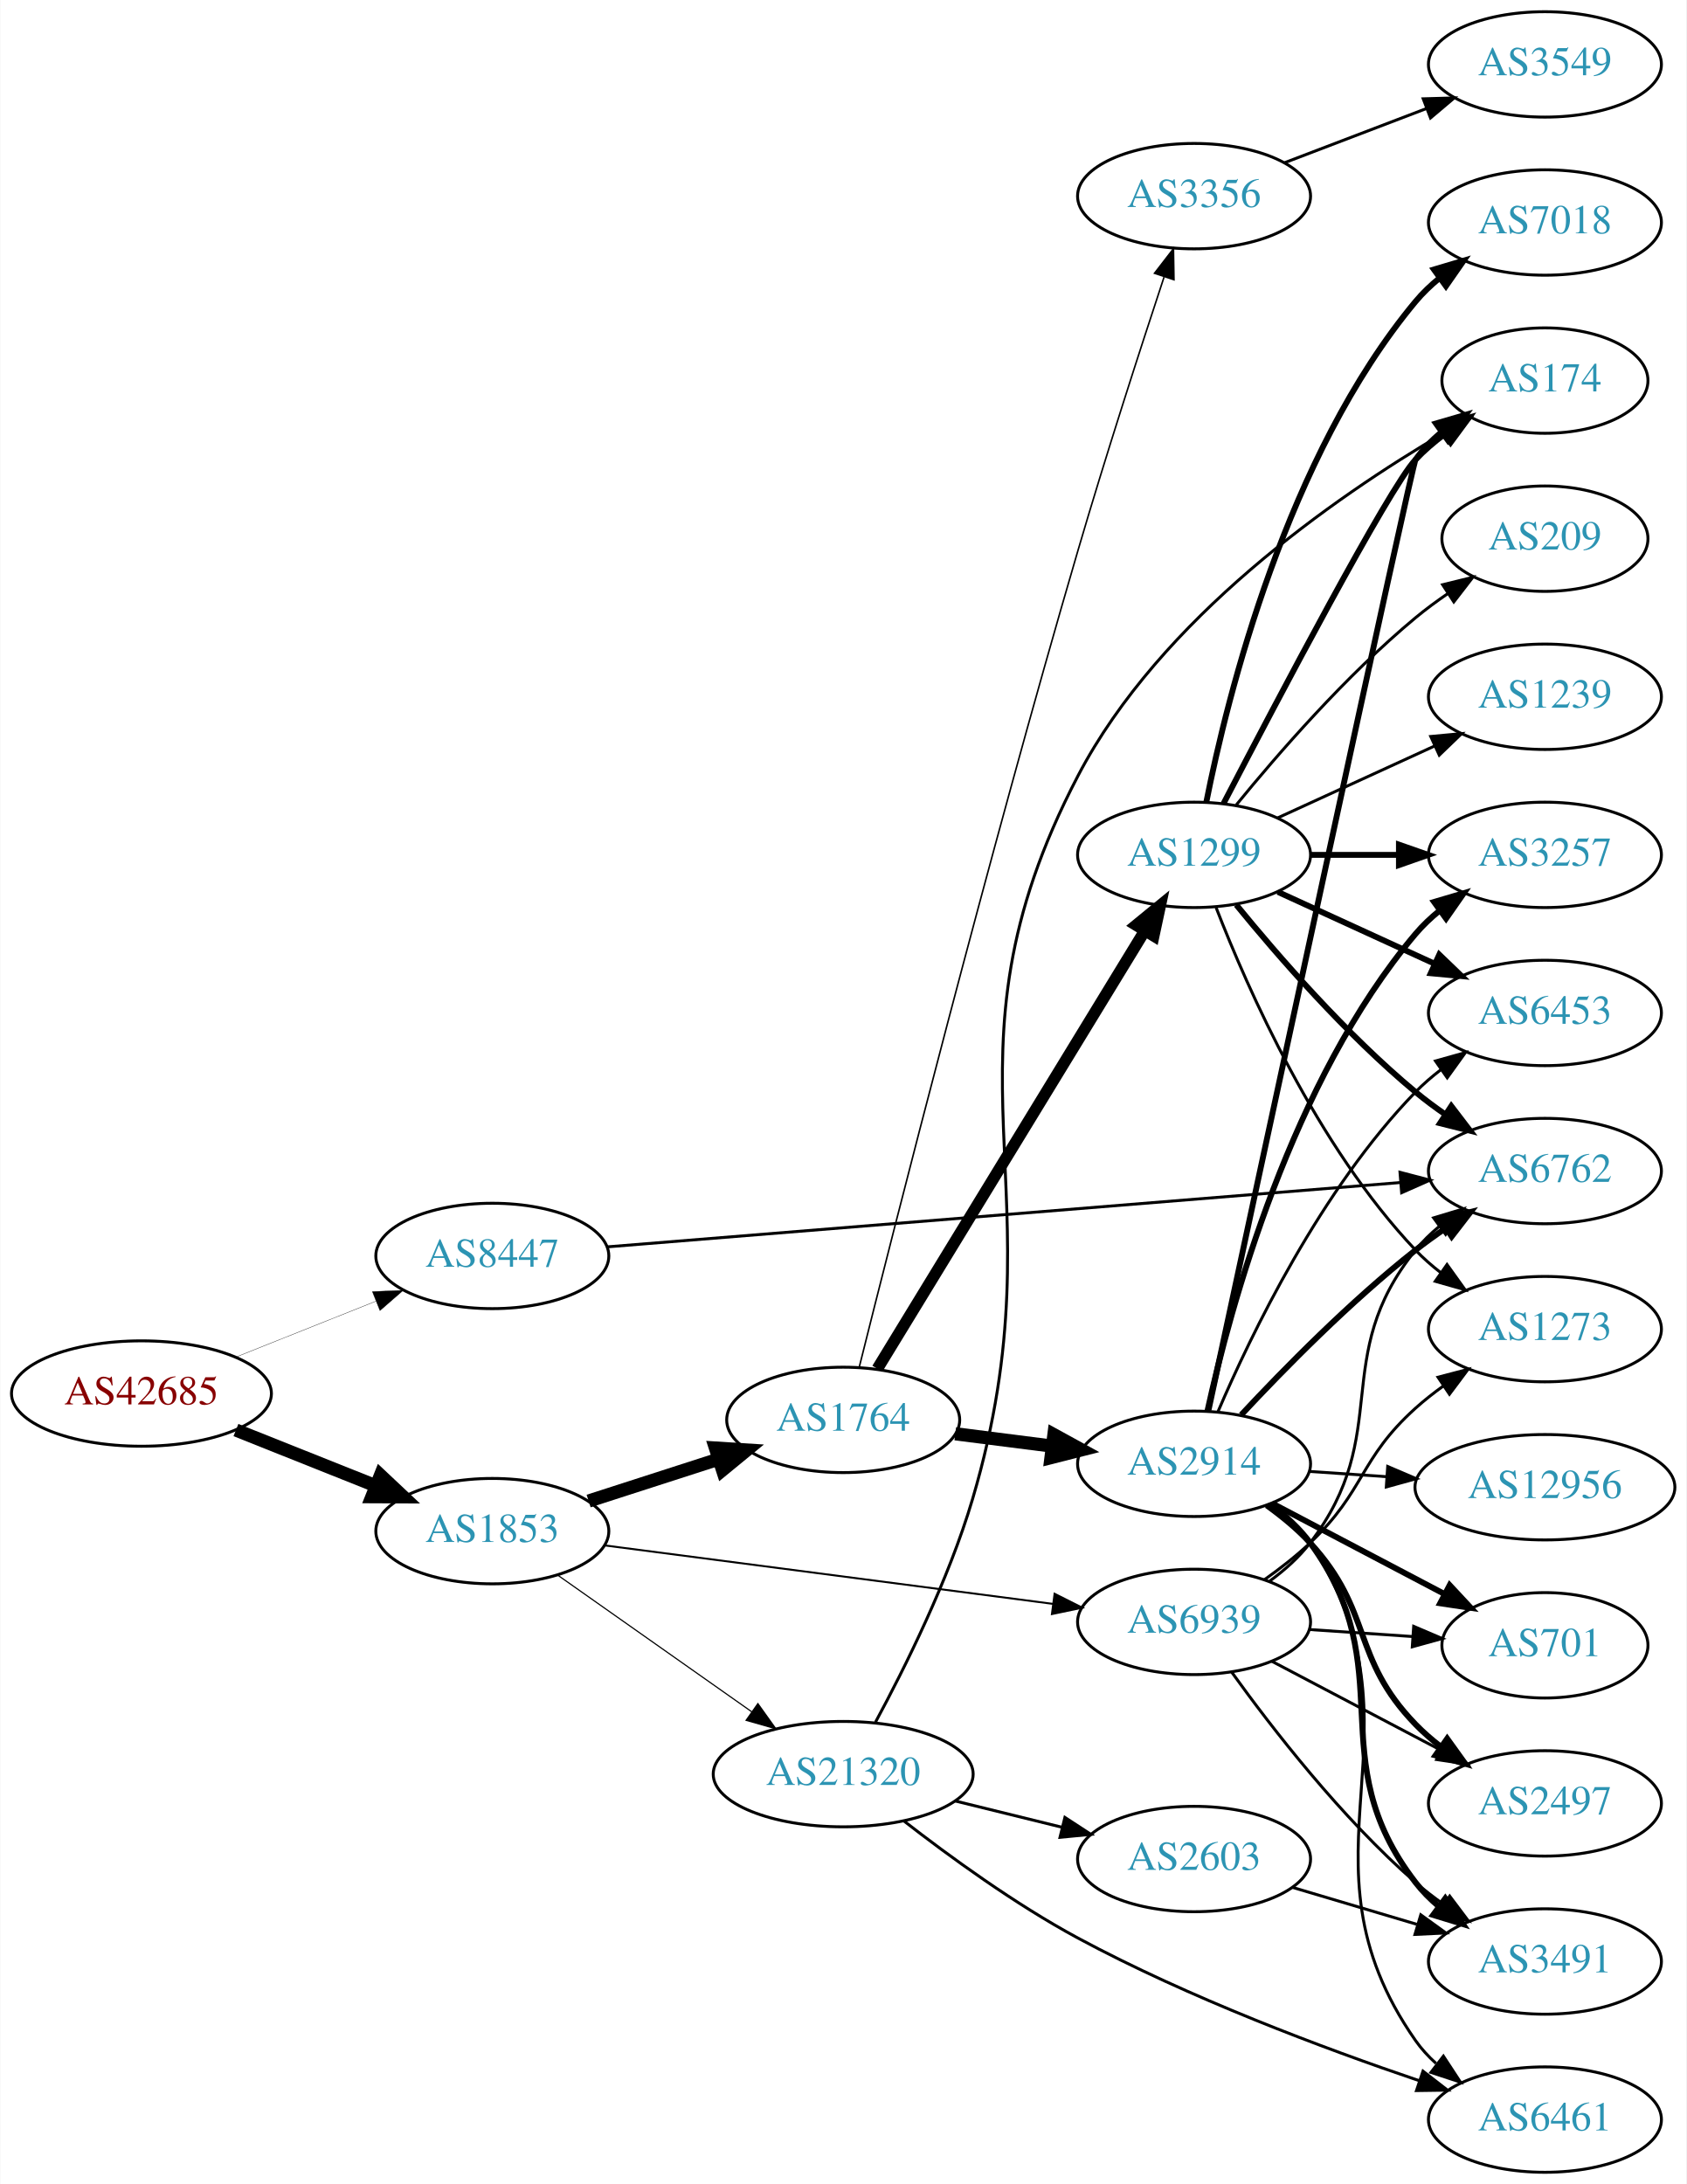
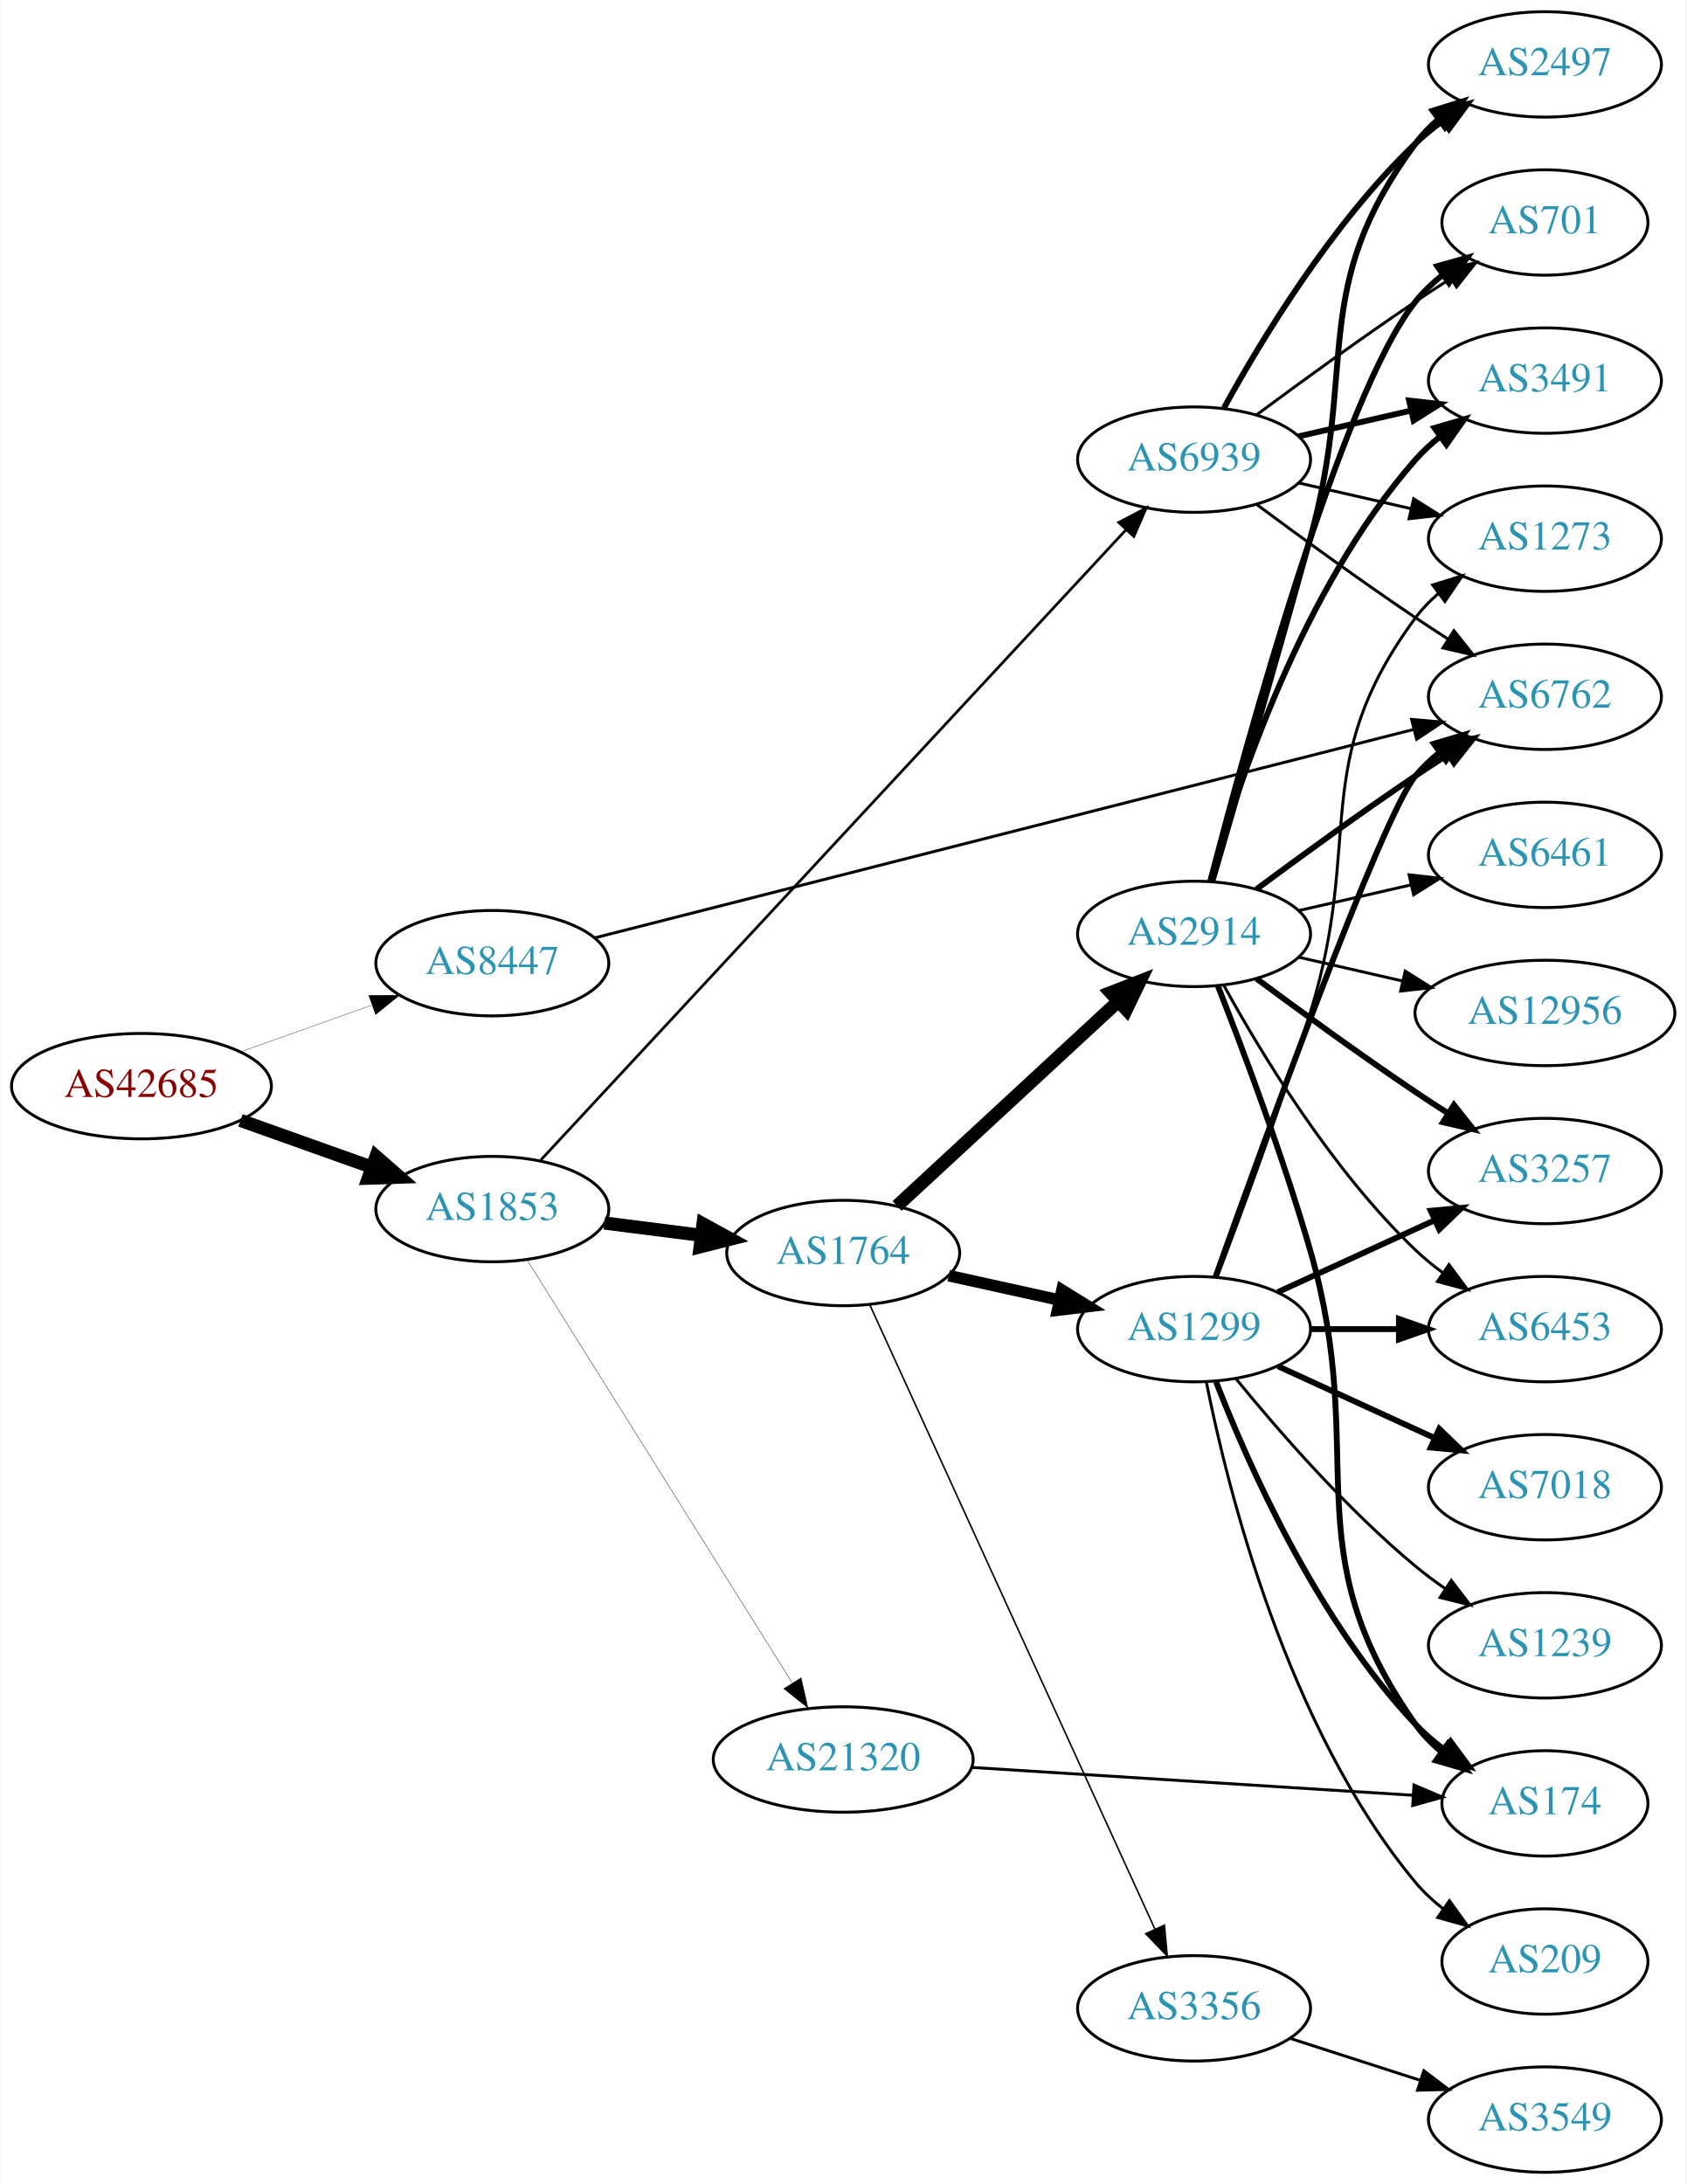
<svg xmlns="http://www.w3.org/2000/svg" xmlns:xlink="http://www.w3.org/1999/xlink" width="576pt" height="746pt" viewBox="0.00 0.00 575.76 746.00">
  <g id="graph0" class="graph" transform="scale(1 1) rotate(0) translate(4 742)">
    <polygon fill="white" stroke="none" points="-4,4 -4,-742 571.762,-742 571.762,4 -4,4" />
    <g id="node1" class="node">
      <g id="a_node1">
        <a xlink:href="/asn/42685" xlink:title="AS42685 ~ Bundeskanzleramt [AT]">
-           <ellipse fill="#ffffff" stroke="black" cx="44.196" cy="-266" rx="44.393" ry="18" />
-           <text text-anchor="middle" x="44.196" y="-262.3" font-family="Times,serif" font-size="14.00" fill="#880000">AS42685</text>
+           <ellipse fill="#ffffff" stroke="black" cx="44.196" cy="-371" rx="44.393" ry="18" />
+           <text text-anchor="middle" x="44.196" y="-367.3" font-family="Times,serif" font-size="14.00" fill="#880000">AS42685</text>
        </a>
      </g>
    </g>
    <g id="node2" class="node">
      <g id="a_node2">
        <a xlink:href="/asn/1853" xlink:title="AS1853 ~ ACOnet Backbone [AT]">
-           <ellipse fill="#ffffff" stroke="black" cx="164.039" cy="-219" rx="39.794" ry="18" />
-           <text text-anchor="middle" x="164.039" y="-215.3" font-family="Times,serif" font-size="14.00" fill="#2c94b3">AS1853</text>
+           <ellipse fill="#ffffff" stroke="black" cx="164.039" cy="-329" rx="39.794" ry="18" />
+           <text text-anchor="middle" x="164.039" y="-325.3" font-family="Times,serif" font-size="14.00" fill="#2c94b3">AS1853</text>
        </a>
      </g>
    </g>
    <g id="edge1" class="edge">
-       <path fill="none" stroke="black" stroke-width="4.5" d="M76.466,-253.528C91.148,-247.673 108.791,-240.636 124.309,-234.447" />
-       <polygon fill="black" stroke="black" stroke-width="4.5" points="125.821,-238.083 133.651,-230.721 122.904,-230.768 125.821,-238.083" />
+       <path fill="none" stroke="black" stroke-width="4.5" d="M78.022,-359.301C91.855,-354.37 108.093,-348.583 122.651,-343.394" />
+       <polygon fill="black" stroke="black" stroke-width="4.5" points="124.313,-346.982 132.411,-339.916 121.669,-339.564 124.313,-346.982" />
    </g>
    <g id="node3" class="node">
      <g id="a_node3">
        <a xlink:href="/asn/8447" xlink:title="AS8447 ~ A1 Telekom Austria AG [AT]">
-           <ellipse fill="#ffffff" stroke="black" cx="164.039" cy="-313" rx="39.794" ry="18" />
-           <text text-anchor="middle" x="164.039" y="-309.3" font-family="Times,serif" font-size="14.00" fill="#2c94b3">AS8447</text>
+           <ellipse fill="#ffffff" stroke="black" cx="164.039" cy="-413" rx="39.794" ry="18" />
+           <text text-anchor="middle" x="164.039" y="-409.3" font-family="Times,serif" font-size="14.00" fill="#2c94b3">AS8447</text>
        </a>
      </g>
    </g>
    <g id="edge2" class="edge">
-       <path fill="none" stroke="black" stroke-width="0.107" d="M76.466,-278.472C91.148,-284.327 108.791,-291.364 124.309,-297.553" />
-       <polygon fill="black" stroke="black" stroke-width="0.107" points="123.066,-300.825 133.651,-301.279 125.659,-294.323 123.066,-300.825" />
+       <path fill="none" stroke="black" stroke-width="0.107" d="M78.022,-382.699C91.855,-387.63 108.093,-393.417 122.651,-398.606" />
+       <polygon fill="black" stroke="black" stroke-width="0.107" points="121.816,-402.024 132.411,-402.084 124.166,-395.43 121.816,-402.024" />
    </g>
    <g id="node4" class="node">
      <g id="a_node4">
        <a xlink:href="/asn/1764" xlink:title="AS1764 ~ NEXTLAYER-AS [AT]">
-           <ellipse fill="#ffffff" stroke="black" cx="283.881" cy="-257" rx="39.794" ry="18" />
-           <text text-anchor="middle" x="283.881" y="-253.3" font-family="Times,serif" font-size="14.00" fill="#2c94b3">AS1764</text>
+           <ellipse fill="#ffffff" stroke="black" cx="283.881" cy="-314" rx="39.794" ry="18" />
+           <text text-anchor="middle" x="283.881" y="-310.3" font-family="Times,serif" font-size="14.00" fill="#2c94b3">AS1764</text>
        </a>
      </g>
    </g>
    <g id="edge3" class="edge">
-       <path fill="none" stroke="black" stroke-width="4.5" d="M196.929,-229.283C210.553,-233.677 226.639,-238.864 241.188,-243.555" />
-       <polygon fill="black" stroke="black" stroke-width="4.5" points="240.24,-247.387 250.966,-246.708 242.657,-239.892 240.24,-247.387" />
+       <path fill="none" stroke="black" stroke-width="4.5" d="M202.325,-324.254C212.856,-322.913 224.459,-321.436 235.499,-320.031" />
+       <polygon fill="black" stroke="black" stroke-width="4.5" points="236.01,-323.935 245.433,-318.767 235.016,-316.124 236.01,-323.935" />
    </g>
    <g id="node5" class="node">
      <g id="a_node5">
-         <a xlink:href="/asn/21320" xlink:title="AS21320 ~ GEANT Vereniging [EU]">
-           <ellipse fill="#ffffff" stroke="black" cx="283.881" cy="-136" rx="44.393" ry="18" />
-           <text text-anchor="middle" x="283.881" y="-132.3" font-family="Times,serif" font-size="14.00" fill="#2c94b3">AS21320</text>
+         <a xlink:href="/asn/6939" xlink:title="AS6939 ~ Hurricane Electric LLC [US]">
+           <ellipse fill="#ffffff" stroke="black" cx="403.724" cy="-585" rx="39.794" ry="18" />
+           <text text-anchor="middle" x="403.724" y="-581.3" font-family="Times,serif" font-size="14.00" fill="#2c94b3">AS6939</text>
        </a>
      </g>
    </g>
    <g id="edge4" class="edge">
-       <path fill="none" stroke="black" stroke-width="0.397" d="M186.379,-203.969C204.917,-190.913 231.972,-171.857 252.722,-157.242" />
-       <polygon fill="black" stroke="black" stroke-width="0.397" points="254.74,-160.102 260.901,-151.482 250.709,-154.379 254.74,-160.102" />
+       <path fill="none" stroke="black" stroke-width="0.926" d="M180.634,-345.797C221.696,-390.023 332.91,-509.806 380.562,-561.131" />
+       <polygon fill="black" stroke="black" stroke-width="0.926" points="378.011,-563.527 387.38,-568.474 383.141,-558.764 378.011,-563.527" />
    </g>
    <g id="node6" class="node">
      <g id="a_node6">
-         <a xlink:href="/asn/6939" xlink:title="AS6939 ~ Hurricane Electric LLC [US]">
-           <ellipse fill="#ffffff" stroke="black" cx="403.724" cy="-188" rx="39.794" ry="18" />
-           <text text-anchor="middle" x="403.724" y="-184.3" font-family="Times,serif" font-size="14.00" fill="#2c94b3">AS6939</text>
+         <a xlink:href="/asn/21320" xlink:title="AS21320 ~ GEANT Vereniging [EU]">
+           <ellipse fill="#ffffff" stroke="black" cx="283.881" cy="-141" rx="44.393" ry="18" />
+           <text text-anchor="middle" x="283.881" y="-137.3" font-family="Times,serif" font-size="14.00" fill="#2c94b3">AS21320</text>
        </a>
      </g>
    </g>
    <g id="edge5" class="edge">
-       <path fill="none" stroke="black" stroke-width="0.662" d="M202.438,-214.122C243.797,-208.728 310.511,-200.027 355.457,-194.165" />
-       <polygon fill="black" stroke="black" stroke-width="0.662" points="356.079,-197.613 365.542,-192.849 355.173,-190.672 356.079,-197.613" />
-     </g>
-     <g id="node11" class="node">
-       <g id="a_node11">
+       <path fill="none" stroke="black" stroke-width="0.132" d="M175.914,-311.65C196.644,-278.578 241.927,-206.336 266.4,-167.294" />
+       <polygon fill="black" stroke="black" stroke-width="0.132" points="269.515,-168.913 271.861,-158.581 263.584,-165.195 269.515,-168.913" />
+     </g>
+     <g id="node16" class="node">
+       <g id="a_node16">
        <a xlink:href="/asn/6762" xlink:title="AS6762 ~ TELECOM ITALIA SPARKLE S.p.A. [IT]">
-           <ellipse fill="#ffffff" stroke="black" cx="523.566" cy="-342" rx="39.794" ry="18" />
-           <text text-anchor="middle" x="523.566" y="-338.3" font-family="Times,serif" font-size="14.00" fill="#2c94b3">AS6762</text>
-         </a>
-       </g>
-     </g>
-     <g id="edge31" class="edge">
-       <path fill="none" stroke="black" d="M203.3,-316.104C268.803,-321.417 402.295,-332.244 474.168,-338.074" />
-       <polygon fill="black" stroke="black" points="474.06,-341.577 484.31,-338.897 474.626,-334.6 474.06,-341.577" />
+           <ellipse fill="#ffffff" stroke="black" cx="523.566" cy="-504" rx="39.794" ry="18" />
+           <text text-anchor="middle" x="523.566" y="-500.3" font-family="Times,serif" font-size="14.00" fill="#2c94b3">AS6762</text>
+         </a>
+       </g>
+     </g>
+     <g id="edge32" class="edge">
+       <path fill="none" stroke="black" d="M198.996,-421.643C264.172,-438.232 406.724,-474.515 478.876,-492.88" />
+       <polygon fill="black" stroke="black" points="478.02,-496.273 488.574,-495.348 479.747,-489.49 478.02,-496.273" />
    </g>
    <g id="node7" class="node">
      <g id="a_node7">
        <a xlink:href="/asn/1299" xlink:title="AS1299 ~ Telia Carrier [EU]">
-           <ellipse fill="#ffffff" stroke="black" cx="403.724" cy="-450" rx="39.794" ry="18" />
-           <text text-anchor="middle" x="403.724" y="-446.3" font-family="Times,serif" font-size="14.00" fill="#2c94b3">AS1299</text>
+           <ellipse fill="#ffffff" stroke="black" cx="403.724" cy="-288" rx="39.794" ry="18" />
+           <text text-anchor="middle" x="403.724" y="-284.3" font-family="Times,serif" font-size="14.00" fill="#2c94b3">AS1299</text>
        </a>
      </g>
    </g>
    <g id="edge6" class="edge">
-       <path fill="none" stroke="black" stroke-width="3.971" d="M295.547,-274.468C316.361,-308.557 362.487,-384.102 386.884,-424.058" />
-       <polygon fill="black" stroke="black" stroke-width="3.971" points="383.969,-426 392.167,-432.711 389.943,-422.352 383.969,-426" />
+       <path fill="none" stroke="black" stroke-width="3.971" d="M319.919,-306.27C331.803,-303.647 345.248,-300.681 357.795,-297.913" />
+       <polygon fill="black" stroke="black" stroke-width="3.971" points="358.607,-301.318 367.618,-295.746 357.098,-294.482 358.607,-301.318" />
    </g>
    <g id="node8" class="node">
      <g id="a_node8">
        <a xlink:href="/asn/2914" xlink:title="AS2914 ~ NTT America, Inc. [US]">
-           <ellipse fill="#ffffff" stroke="black" cx="403.724" cy="-242" rx="39.794" ry="18" />
-           <text text-anchor="middle" x="403.724" y="-238.3" font-family="Times,serif" font-size="14.00" fill="#2c94b3">AS2914</text>
+           <ellipse fill="#ffffff" stroke="black" cx="403.724" cy="-423" rx="39.794" ry="18" />
+           <text text-anchor="middle" x="403.724" y="-419.3" font-family="Times,serif" font-size="14.00" fill="#2c94b3">AS2914</text>
        </a>
      </g>
    </g>
    <g id="edge7" class="edge">
-       <path fill="none" stroke="black" stroke-width="4.5" d="M322.167,-252.254C332.699,-250.913 344.302,-249.436 355.342,-248.031" />
-       <polygon fill="black" stroke="black" stroke-width="4.5" points="355.853,-251.935 365.276,-246.767 354.859,-244.124 355.853,-251.935" />
+       <path fill="none" stroke="black" stroke-width="4.5" d="M302.269,-330.083C322.2,-348.518 355.029,-378.884 377.705,-399.858" />
+       <polygon fill="black" stroke="black" stroke-width="4.5" points="375.25,-402.951 385.264,-406.851 380.597,-397.17 375.25,-402.951" />
    </g>
    <g id="node9" class="node">
      <g id="a_node9">
        <a xlink:href="/asn/3356" xlink:title="AS3356 ~ Level 3 Parent, LLC [US]">
-           <ellipse fill="#ffffff" stroke="black" cx="403.724" cy="-675" rx="39.794" ry="18" />
-           <text text-anchor="middle" x="403.724" y="-671.3" font-family="Times,serif" font-size="14.00" fill="#2c94b3">AS3356</text>
+           <ellipse fill="#ffffff" stroke="black" cx="403.724" cy="-56" rx="39.794" ry="18" />
+           <text text-anchor="middle" x="403.724" y="-52.3" font-family="Times,serif" font-size="14.00" fill="#2c94b3">AS3356</text>
        </a>
      </g>
    </g>
    <g id="edge8" class="edge">
-       <path fill="none" stroke="black" stroke-width="0.529" d="M289.398,-275.165C301.043,-321.718 333.333,-449.012 364.077,-554 373.513,-586.222 385.395,-622.915 393.475,-647.364" />
-       <polygon fill="black" stroke="black" stroke-width="0.529" points="390.216,-648.655 396.688,-657.044 396.86,-646.451 390.216,-648.655" />
+       <path fill="none" stroke="black" stroke-width="0.529" d="M292.981,-296.267C313.248,-251.896 366.25,-135.854 390.407,-82.966" />
+       <polygon fill="black" stroke="black" stroke-width="0.529" points="393.596,-84.408 394.567,-73.858 387.229,-81.499 393.596,-84.408" />
+     </g>
+     <g id="node11" class="node">
+       <g id="a_node11">
+         <a xlink:href="/asn/2497" xlink:title="AS2497 ~ Internet Initiative Japan Inc. [JP]">
+           <ellipse fill="#ffffff" stroke="black" cx="523.566" cy="-720" rx="39.794" ry="18" />
+           <text text-anchor="middle" x="523.566" y="-716.3" font-family="Times,serif" font-size="14.00" fill="#2c94b3">AS2497</text>
+         </a>
+       </g>
+     </g>
+     <g id="edge26" class="edge">
+       <path fill="none" stroke="black" stroke-width="2" d="M413.965,-602.713C426.51,-625.561 450.687,-665.611 479.37,-693 482.238,-695.739 485.427,-698.347 488.736,-700.785" />
+       <polygon fill="black" stroke="black" stroke-width="2" points="486.86,-703.742 497.096,-706.477 490.8,-697.956 486.86,-703.742" />
+     </g>
+     <g id="node12" class="node">
+       <g id="a_node12">
+         <a xlink:href="/asn/701" xlink:title="AS701 ~ UUNET [US]">
+           <ellipse fill="#ffffff" stroke="black" cx="523.566" cy="-666" rx="35.194" ry="18" />
+           <text text-anchor="middle" x="523.566" y="-662.3" font-family="Times,serif" font-size="14.00" fill="#2c94b3">AS701</text>
+         </a>
+       </g>
+     </g>
+     <g id="edge30" class="edge">
+       <path fill="none" stroke="black" d="M425.054,-600.277C439.916,-611.304 460.661,-626.407 479.37,-639 483.188,-641.569 487.238,-644.21 491.268,-646.786" />
+       <polygon fill="black" stroke="black" points="489.637,-649.895 499.962,-652.271 493.372,-643.975 489.637,-649.895" />
+     </g>
+     <g id="edge28" class="edge">
+       <path fill="none" stroke="black" d="M425.054,-569.723C439.916,-558.696 460.661,-543.593 479.37,-531 482.919,-528.611 486.67,-526.161 490.418,-523.758" />
+       <polygon fill="black" stroke="black" points="492.486,-526.591 499.067,-518.288 488.744,-520.675 492.486,-526.591" />
+     </g>
+     <g id="node17" class="node">
+       <g id="a_node17">
+         <a xlink:href="/asn/3491" xlink:title="AS3491 ~ PCCW Global, Inc. [US]">
+           <ellipse fill="#ffffff" stroke="black" cx="523.566" cy="-612" rx="39.794" ry="18" />
+           <text text-anchor="middle" x="523.566" y="-608.3" font-family="Times,serif" font-size="14.00" fill="#2c94b3">AS3491</text>
+         </a>
+       </g>
+     </g>
+     <g id="edge27" class="edge">
+       <path fill="none" stroke="black" stroke-width="2" d="M439.443,-592.955C451.443,-595.704 465.064,-598.825 477.756,-601.733" />
+       <polygon fill="black" stroke="black" stroke-width="2" points="477.159,-605.187 487.688,-604.009 478.722,-598.364 477.159,-605.187" />
+     </g>
+     <g id="node21" class="node">
+       <g id="a_node21">
+         <a xlink:href="/asn/1273" xlink:title="AS1273 ~ Vodafone Group PLC [EU]">
+           <ellipse fill="#ffffff" stroke="black" cx="523.566" cy="-558" rx="39.794" ry="18" />
+           <text text-anchor="middle" x="523.566" y="-554.3" font-family="Times,serif" font-size="14.00" fill="#2c94b3">AS1273</text>
+         </a>
+       </g>
+     </g>
+     <g id="edge29" class="edge">
+       <path fill="none" stroke="black" d="M439.443,-577.045C451.443,-574.296 465.064,-571.175 477.756,-568.267" />
+       <polygon fill="black" stroke="black" points="478.722,-571.636 487.688,-565.991 477.159,-564.813 478.722,-571.636" />
+     </g>
+     <g id="node15" class="node">
+       <g id="a_node15">
+         <a xlink:href="/asn/174" xlink:title="AS174 ~ Cogent Communications [US]">
+           <ellipse fill="#ffffff" stroke="black" cx="523.566" cy="-126" rx="35.194" ry="18" />
+           <text text-anchor="middle" x="523.566" y="-122.3" font-family="Times,serif" font-size="14.00" fill="#2c94b3">AS174</text>
+         </a>
+       </g>
+     </g>
+     <g id="edge33" class="edge">
+       <path fill="none" stroke="black" d="M327.649,-138.301C370.247,-135.613 435.343,-131.505 478.419,-128.786" />
+       <polygon fill="black" stroke="black" points="478.84,-132.267 488.6,-128.144 478.4,-125.28 478.84,-132.267" />
    </g>
    <g id="node10" class="node">
      <g id="a_node10">
-         <a xlink:href="/asn/174" xlink:title="AS174 ~ Cogent Communications [US]">
-           <ellipse fill="#ffffff" stroke="black" cx="523.566" cy="-612" rx="35.194" ry="18" />
-           <text text-anchor="middle" x="523.566" y="-608.3" font-family="Times,serif" font-size="14.00" fill="#2c94b3">AS174</text>
-         </a>
-       </g>
-     </g>
-     <g id="edge29" class="edge">
-       <path fill="none" stroke="black" d="M294.922,-153.772C304.902,-172.242 319.871,-202.273 328.077,-230 359.56,-336.377 312.712,-378.67 364.077,-477 392.156,-530.752 451.507,-572.034 489.078,-594.104" />
-       <polygon fill="black" stroke="black" points="487.713,-597.356 498.129,-599.297 491.197,-591.284 487.713,-597.356" />
+         <a xlink:href="/asn/3257" xlink:title="AS3257 ~ GTT [DE]">
+           <ellipse fill="#ffffff" stroke="black" cx="523.566" cy="-342" rx="39.794" ry="18" />
+           <text text-anchor="middle" x="523.566" y="-338.3" font-family="Times,serif" font-size="14.00" fill="#2c94b3">AS3257</text>
+         </a>
+       </g>
+     </g>
+     <g id="edge20" class="edge">
+       <path fill="none" stroke="black" stroke-width="2" d="M432.353,-300.661C448.31,-307.973 468.58,-317.261 485.863,-325.181" />
+       <polygon fill="black" stroke="black" stroke-width="2" points="484.562,-328.435 495.111,-329.419 487.478,-322.071 484.562,-328.435" />
+     </g>
+     <g id="node13" class="node">
+       <g id="a_node13">
+         <a xlink:href="/asn/6453" xlink:title="AS6453 ~ TATA COMMUNICATIONS (AMERICA) INC [US]">
+           <ellipse fill="#ffffff" stroke="black" cx="523.566" cy="-288" rx="39.794" ry="18" />
+           <text text-anchor="middle" x="523.566" y="-284.3" font-family="Times,serif" font-size="14.00" fill="#2c94b3">AS6453</text>
+         </a>
+       </g>
+     </g>
+     <g id="edge21" class="edge">
+       <path fill="none" stroke="black" stroke-width="2" d="M443.636,-288C453.19,-288 463.539,-288 473.502,-288" />
+       <polygon fill="black" stroke="black" stroke-width="2" points="473.695,-291.5 483.695,-288 473.694,-284.5 473.695,-291.5" />
+     </g>
+     <g id="edge19" class="edge">
+       <path fill="none" stroke="black" stroke-width="2" d="M411.247,-270.006C421.997,-242.272 445.655,-188.571 479.37,-153 482.313,-149.895 485.687,-146.999 489.222,-144.345" />
+       <polygon fill="black" stroke="black" stroke-width="2" points="491.351,-147.129 497.641,-138.603 487.408,-141.346 491.351,-147.129" />
+     </g>
+     <g id="edge23" class="edge">
+       <path fill="none" stroke="black" stroke-width="2" d="M411.054,-305.86C426.895,-350.267 467.804,-463.103 479.37,-477 481.775,-479.889 484.571,-482.563 487.564,-485.013" />
+       <polygon fill="black" stroke="black" stroke-width="2" points="485.652,-487.95 495.807,-490.973 489.754,-482.277 485.652,-487.95" />
    </g>
    <g id="node19" class="node">
      <g id="a_node19">
+         <a xlink:href="/asn/7018" xlink:title="AS7018 ~ AT&amp;T Services, Inc. [US]">
+           <ellipse fill="#ffffff" stroke="black" cx="523.566" cy="-234" rx="39.794" ry="18" />
+           <text text-anchor="middle" x="523.566" y="-230.3" font-family="Times,serif" font-size="14.00" fill="#2c94b3">AS7018</text>
+         </a>
+       </g>
+     </g>
+     <g id="edge18" class="edge">
+       <path fill="none" stroke="black" stroke-width="2" d="M432.353,-275.339C448.31,-268.027 468.58,-258.739 485.863,-250.819" />
+       <polygon fill="black" stroke="black" stroke-width="2" points="487.478,-253.929 495.111,-246.581 484.562,-247.565 487.478,-253.929" />
+     </g>
+     <g id="node20" class="node">
+       <g id="a_node20">
+         <a xlink:href="/asn/1239" xlink:title="AS1239 ~ Sprint [US]">
+           <ellipse fill="#ffffff" stroke="black" cx="523.566" cy="-180" rx="39.794" ry="18" />
+           <text text-anchor="middle" x="523.566" y="-176.3" font-family="Times,serif" font-size="14.00" fill="#2c94b3">AS1239</text>
+         </a>
+       </g>
+     </g>
+     <g id="edge22" class="edge">
+       <path fill="none" stroke="black" d="M418.143,-270.935C432.257,-253.625 455.672,-226.655 479.37,-207 482.587,-204.332 486.087,-201.73 489.658,-199.259" />
+       <polygon fill="black" stroke="black" points="491.581,-202.183 498.014,-193.764 487.735,-196.334 491.581,-202.183" />
+     </g>
+     <g id="edge24" class="edge">
+       <path fill="none" stroke="black" d="M411.611,-305.809C419.721,-327.094 433.356,-363.869 443.37,-396 461.847,-455.284 442.467,-481.059 479.37,-531 481.604,-534.023 484.287,-536.786 487.207,-539.293" />
+       <polygon fill="black" stroke="black" points="485.233,-542.186 495.351,-545.331 489.402,-536.563 485.233,-542.186" />
+     </g>
+     <g id="node22" class="node">
+       <g id="a_node22">
+         <a xlink:href="/asn/209" xlink:title="AS209 ~ CenturyLink Communications, LLC [US]">
+           <ellipse fill="#ffffff" stroke="black" cx="523.566" cy="-72" rx="35.194" ry="18" />
+           <text text-anchor="middle" x="523.566" y="-68.3" font-family="Times,serif" font-size="14.00" fill="#2c94b3">AS209</text>
+         </a>
+       </g>
+     </g>
+     <g id="edge25" class="edge">
+       <path fill="none" stroke="black" d="M407.922,-269.927C415.086,-233.859 435.36,-151.875 479.37,-99 482.107,-95.712 485.352,-92.702 488.815,-89.983" />
+       <polygon fill="black" stroke="black" points="490.952,-92.761 497.156,-84.173 486.95,-87.017 490.952,-92.761" />
+     </g>
+     <g id="edge9" class="edge">
+       <path fill="none" stroke="black" stroke-width="2" d="M425.054,-407.723C439.916,-396.696 460.661,-381.593 479.37,-369 482.919,-366.611 486.67,-364.161 490.418,-361.758" />
+       <polygon fill="black" stroke="black" stroke-width="2" points="492.486,-364.591 499.067,-356.288 488.744,-358.675 492.486,-364.591" />
+     </g>
+     <g id="edge10" class="edge">
+       <path fill="none" stroke="black" stroke-width="2" d="M409.954,-440.877C417.481,-466.695 431.743,-515.939 443.37,-558 459.916,-617.852 442.467,-643.059 479.37,-693 481.604,-696.023 484.287,-698.786 487.207,-701.293" />
+       <polygon fill="black" stroke="black" stroke-width="2" points="485.233,-704.186 495.351,-707.331 489.402,-698.563 485.233,-704.186" />
+     </g>
+     <g id="edge11" class="edge">
+       <path fill="none" stroke="black" stroke-width="2" d="M409.241,-440.842C421.091,-486.647 453.914,-607.03 479.37,-639 482.035,-642.347 485.235,-645.393 488.673,-648.132" />
+       <polygon fill="black" stroke="black" stroke-width="2" points="486.791,-651.087 496.987,-653.965 490.811,-645.357 486.791,-651.087" />
+     </g>
+     <g id="edge12" class="edge">
+       <path fill="none" stroke="black" d="M413.965,-405.287C426.51,-382.439 450.687,-342.389 479.37,-315 482.238,-312.261 485.427,-309.653 488.736,-307.215" />
+       <polygon fill="black" stroke="black" points="490.8,-310.044 497.096,-301.523 486.86,-304.258 490.8,-310.044" />
+     </g>
+     <g id="node14" class="node">
+       <g id="a_node14">
        <a xlink:href="/asn/6461" xlink:title="AS6461 ~ Zayo Bandwidth [US]">
-           <ellipse fill="#ffffff" stroke="black" cx="523.566" cy="-18" rx="39.794" ry="18" />
-           <text text-anchor="middle" x="523.566" y="-14.3" font-family="Times,serif" font-size="14.00" fill="#2c94b3">AS6461</text>
-         </a>
-       </g>
-     </g>
-     <g id="edge28" class="edge">
-       <path fill="none" stroke="black" d="M304.513,-120.077C320.029,-108.009 342.582,-91.581 364.077,-80 401.911,-59.616 447.916,-42.38 480.594,-31.296" />
-       <polygon fill="black" stroke="black" points="481.909,-34.547 490.283,-28.057 479.69,-27.908 481.909,-34.547" />
-     </g>
-     <g id="node24" class="node">
-       <g id="a_node24">
-         <a xlink:href="/asn/2603" xlink:title="AS2603 ~ NORDUnet [NO]">
-           <ellipse fill="#ffffff" stroke="black" cx="403.724" cy="-107" rx="39.794" ry="18" />
-           <text text-anchor="middle" x="403.724" y="-103.3" font-family="Times,serif" font-size="14.00" fill="#2c94b3">AS2603</text>
-         </a>
-       </g>
-     </g>
-     <g id="edge27" class="edge">
-       <path fill="none" stroke="black" d="M322.167,-126.824C333.757,-123.972 346.643,-120.801 358.65,-117.846" />
-       <polygon fill="black" stroke="black" points="359.607,-121.215 368.481,-115.427 357.934,-114.418 359.607,-121.215" />
-     </g>
-     <g id="edge35" class="edge">
-       <path fill="none" stroke="black" d="M429.567,-201.948C434.648,-205.674 439.59,-210.06 443.37,-215 472.08,-252.511 449.71,-278.236 479.37,-315 481.73,-317.925 484.497,-320.623 487.471,-323.089" />
-       <polygon fill="black" stroke="black" points="485.543,-326.015 495.688,-329.07 489.663,-320.356 485.543,-326.015" />
-     </g>
-     <g id="node16" class="node">
-       <g id="a_node16">
-         <a xlink:href="/asn/1273" xlink:title="AS1273 ~ Vodafone Group PLC [EU]">
-           <ellipse fill="#ffffff" stroke="black" cx="523.566" cy="-288" rx="39.794" ry="18" />
-           <text text-anchor="middle" x="523.566" y="-284.3" font-family="Times,serif" font-size="14.00" fill="#2c94b3">AS1273</text>
-         </a>
-       </g>
-     </g>
-     <g id="edge36" class="edge">
-       <path fill="none" stroke="black" d="M427.666,-202.353C433.06,-206.172 438.616,-210.497 443.37,-215 462.218,-232.853 460.071,-243.635 479.37,-261 482.318,-263.653 485.559,-266.205 488.9,-268.609" />
-       <polygon fill="black" stroke="black" points="487.047,-271.582 497.298,-274.259 490.954,-265.773 487.047,-271.582" />
+           <ellipse fill="#ffffff" stroke="black" cx="523.566" cy="-450" rx="39.794" ry="18" />
+           <text text-anchor="middle" x="523.566" y="-446.3" font-family="Times,serif" font-size="14.00" fill="#2c94b3">AS6461</text>
+         </a>
+       </g>
+     </g>
+     <g id="edge13" class="edge">
+       <path fill="none" stroke="black" d="M439.443,-430.955C451.443,-433.704 465.064,-436.825 477.756,-439.733" />
+       <polygon fill="black" stroke="black" points="477.159,-443.187 487.688,-442.009 478.722,-436.364 477.159,-443.187" />
+     </g>
+     <g id="edge14" class="edge">
+       <path fill="none" stroke="black" stroke-width="2" d="M411.845,-405.261C420.181,-384.044 434.032,-347.334 443.37,-315 463.835,-244.14 436.791,-213.225 479.37,-153 481.84,-149.507 484.919,-146.37 488.288,-143.579" />
+       <polygon fill="black" stroke="black" stroke-width="2" points="490.427,-146.352 496.528,-137.69 486.357,-140.657 490.427,-146.352" />
+     </g>
+     <g id="edge15" class="edge">
+       <path fill="none" stroke="black" stroke-width="2" d="M425.054,-438.277C439.916,-449.304 460.661,-464.407 479.37,-477 482.919,-479.389 486.67,-481.839 490.418,-484.242" />
+       <polygon fill="black" stroke="black" stroke-width="2" points="488.744,-487.325 499.067,-489.712 492.486,-481.409 488.744,-487.325" />
+     </g>
+     <g id="edge16" class="edge">
+       <path fill="none" stroke="black" stroke-width="2" d="M409.297,-440.946C418.202,-472.995 440.487,-540.842 479.37,-585 481.854,-587.821 484.704,-590.449 487.729,-592.871" />
+       <polygon fill="black" stroke="black" stroke-width="2" points="485.847,-595.828 496.019,-598.791 489.915,-590.131 485.847,-595.828" />
    </g>
    <g id="node18" class="node">
      <g id="a_node18">
-         <a xlink:href="/asn/2497" xlink:title="AS2497 ~ Internet Initiative Japan Inc. [JP]">
-           <ellipse fill="#ffffff" stroke="black" cx="523.566" cy="-126" rx="39.794" ry="18" />
-           <text text-anchor="middle" x="523.566" y="-122.3" font-family="Times,serif" font-size="14.00" fill="#2c94b3">AS2497</text>
-         </a>
-       </g>
-     </g>
-     <g id="edge34" class="edge">
-       <path fill="none" stroke="black" d="M430.294,-174.547C447.203,-165.65 469.577,-153.879 488.058,-144.156" />
-       <polygon fill="black" stroke="black" points="489.826,-147.18 497.046,-139.427 486.567,-140.986 489.826,-147.18" />
-     </g>
-     <g id="node20" class="node">
-       <g id="a_node20">
-         <a xlink:href="/asn/701" xlink:title="AS701 ~ UUNET [US]">
-           <ellipse fill="#ffffff" stroke="black" cx="523.566" cy="-180" rx="35.194" ry="18" />
-           <text text-anchor="middle" x="523.566" y="-176.3" font-family="Times,serif" font-size="14.00" fill="#2c94b3">AS701</text>
-         </a>
-       </g>
-     </g>
-     <g id="edge33" class="edge">
-       <path fill="none" stroke="black" d="M442.984,-185.403C454.315,-184.633 466.814,-183.785 478.483,-182.993" />
-       <polygon fill="black" stroke="black" points="478.733,-186.484 488.473,-182.315 478.259,-179.5 478.733,-186.484" />
-     </g>
-     <g id="node21" class="node">
-       <g id="a_node21">
-         <a xlink:href="/asn/3491" xlink:title="AS3491 ~ PCCW Global, Inc. [US]">
-           <ellipse fill="#ffffff" stroke="black" cx="523.566" cy="-72" rx="39.794" ry="18" />
-           <text text-anchor="middle" x="523.566" y="-68.3" font-family="Times,serif" font-size="14.00" fill="#2c94b3">AS3491</text>
-         </a>
-       </g>
-     </g>
-     <g id="edge32" class="edge">
-       <path fill="none" stroke="black" d="M416.548,-170.879C430.222,-151.868 454.109,-120.967 479.37,-99 482.363,-96.398 485.633,-93.879 488.99,-91.493" />
-       <polygon fill="black" stroke="black" points="491.039,-94.334 497.411,-85.869 487.151,-88.513 491.039,-94.334" />
-     </g>
-     <g id="edge9" class="edge">
-       <path fill="none" stroke="black" stroke-width="2" d="M413.752,-467.464C431.581,-501.778 470.366,-575.5 479.37,-585 482.313,-588.105 485.687,-591.001 489.222,-593.655" />
-       <polygon fill="black" stroke="black" stroke-width="2" points="487.408,-596.654 497.641,-599.397 491.351,-590.871 487.408,-596.654" />
-     </g>
-     <g id="edge10" class="edge">
-       <path fill="none" stroke="black" stroke-width="2" d="M418.143,-432.935C432.257,-415.625 455.672,-388.655 479.37,-369 482.587,-366.332 486.087,-363.73 489.658,-361.259" />
-       <polygon fill="black" stroke="black" stroke-width="2" points="491.581,-364.183 498.014,-355.764 487.735,-358.334 491.581,-364.183" />
-     </g>
-     <g id="node12" class="node">
-       <g id="a_node12">
-         <a xlink:href="/asn/6453" xlink:title="AS6453 ~ TATA COMMUNICATIONS (AMERICA) INC [US]">
-           <ellipse fill="#ffffff" stroke="black" cx="523.566" cy="-396" rx="39.794" ry="18" />
-           <text text-anchor="middle" x="523.566" y="-392.3" font-family="Times,serif" font-size="14.00" fill="#2c94b3">AS6453</text>
-         </a>
-       </g>
-     </g>
-     <g id="edge11" class="edge">
-       <path fill="none" stroke="black" stroke-width="2" d="M432.353,-437.339C448.31,-430.027 468.58,-420.739 485.863,-412.819" />
-       <polygon fill="black" stroke="black" stroke-width="2" points="487.478,-415.929 495.111,-408.581 484.562,-409.565 487.478,-415.929" />
-     </g>
-     <g id="node13" class="node">
-       <g id="a_node13">
-         <a xlink:href="/asn/3257" xlink:title="AS3257 ~ GTT [DE]">
-           <ellipse fill="#ffffff" stroke="black" cx="523.566" cy="-450" rx="39.794" ry="18" />
-           <text text-anchor="middle" x="523.566" y="-446.3" font-family="Times,serif" font-size="14.00" fill="#2c94b3">AS3257</text>
-         </a>
-       </g>
-     </g>
-     <g id="edge12" class="edge">
-       <path fill="none" stroke="black" stroke-width="2" d="M443.636,-450C453.19,-450 463.539,-450 473.502,-450" />
-       <polygon fill="black" stroke="black" stroke-width="2" points="473.695,-453.5 483.695,-450 473.694,-446.5 473.695,-453.5" />
-     </g>
-     <g id="node14" class="node">
-       <g id="a_node14">
-         <a xlink:href="/asn/1239" xlink:title="AS1239 ~ Sprint [US]">
-           <ellipse fill="#ffffff" stroke="black" cx="523.566" cy="-504" rx="39.794" ry="18" />
-           <text text-anchor="middle" x="523.566" y="-500.3" font-family="Times,serif" font-size="14.00" fill="#2c94b3">AS1239</text>
-         </a>
-       </g>
-     </g>
-     <g id="edge13" class="edge">
-       <path fill="none" stroke="black" d="M432.353,-462.661C448.31,-469.973 468.58,-479.261 485.863,-487.181" />
-       <polygon fill="black" stroke="black" points="484.562,-490.435 495.111,-491.419 487.478,-484.071 484.562,-490.435" />
-     </g>
-     <g id="node15" class="node">
-       <g id="a_node15">
-         <a xlink:href="/asn/7018" xlink:title="AS7018 ~ AT&amp;T Services, Inc. [US]">
-           <ellipse fill="#ffffff" stroke="black" cx="523.566" cy="-666" rx="39.794" ry="18" />
-           <text text-anchor="middle" x="523.566" y="-662.3" font-family="Times,serif" font-size="14.00" fill="#2c94b3">AS7018</text>
-         </a>
-       </g>
-     </g>
-     <g id="edge14" class="edge">
-       <path fill="none" stroke="black" stroke-width="2" d="M407.922,-468.073C415.086,-504.141 435.36,-586.125 479.37,-639 481.775,-641.889 484.571,-644.563 487.564,-647.013" />
-       <polygon fill="black" stroke="black" stroke-width="2" points="485.652,-649.95 495.807,-652.973 489.754,-644.277 485.652,-649.95" />
-     </g>
-     <g id="edge15" class="edge">
-       <path fill="none" stroke="black" d="M411.247,-432.006C421.997,-404.272 445.655,-350.571 479.37,-315 481.956,-312.272 484.874,-309.706 487.942,-307.323" />
-       <polygon fill="black" stroke="black" points="490.12,-310.07 496.29,-301.457 486.096,-304.342 490.12,-310.07" />
-     </g>
-     <g id="node17" class="node">
-       <g id="a_node17">
-         <a xlink:href="/asn/209" xlink:title="AS209 ~ CenturyLink Communications, LLC [US]">
-           <ellipse fill="#ffffff" stroke="black" cx="523.566" cy="-558" rx="35.194" ry="18" />
-           <text text-anchor="middle" x="523.566" y="-554.3" font-family="Times,serif" font-size="14.00" fill="#2c94b3">AS209</text>
-         </a>
-       </g>
-     </g>
-     <g id="edge16" class="edge">
-       <path fill="none" stroke="black" d="M418.143,-467.065C432.257,-484.375 455.672,-511.345 479.37,-531 482.833,-533.872 486.626,-536.669 490.48,-539.308" />
-       <polygon fill="black" stroke="black" points="488.623,-542.275 498.913,-544.797 492.442,-536.408 488.623,-542.275" />
-     </g>
-     <g id="edge21" class="edge">
-       <path fill="none" stroke="black" stroke-width="2" d="M408.666,-260.34C423.903,-331.204 478.165,-583.287 479.37,-585 481.832,-588.499 484.906,-591.639 488.273,-594.432" />
-       <polygon fill="black" stroke="black" stroke-width="2" points="486.34,-597.352 496.51,-600.322 490.412,-591.659 486.34,-597.352" />
-     </g>
-     <g id="edge20" class="edge">
-       <path fill="none" stroke="black" stroke-width="2" d="M419.821,-258.712C434.287,-274.235 457.144,-297.519 479.37,-315 482.655,-317.583 486.198,-320.133 489.794,-322.573" />
-       <polygon fill="black" stroke="black" stroke-width="2" points="487.888,-325.509 498.178,-328.033 491.708,-319.643 487.888,-325.509" />
-     </g>
-     <g id="edge24" class="edge">
-       <path fill="none" stroke="black" d="M411.878,-259.772C423.139,-286.075 447.087,-335.824 479.37,-369 481.992,-371.694 484.933,-374.237 488.016,-376.606" />
-       <polygon fill="black" stroke="black" points="486.183,-379.595 496.385,-382.452 490.191,-373.856 486.183,-379.595" />
-     </g>
-     <g id="edge19" class="edge">
-       <path fill="none" stroke="black" stroke-width="2" d="M408.307,-260.115C415.993,-295.061 436.915,-372.765 479.37,-423 481.796,-425.871 484.607,-428.532 487.609,-430.975" />
-       <polygon fill="black" stroke="black" stroke-width="2" points="485.705,-433.918 495.864,-436.925 489.798,-428.239 485.705,-433.918" />
+         <a xlink:href="/asn/12956" xlink:title="AS12956 ~ TELXIUS [ES]">
+           <ellipse fill="#ffffff" stroke="black" cx="523.566" cy="-396" rx="44.393" ry="18" />
+           <text text-anchor="middle" x="523.566" y="-392.3" font-family="Times,serif" font-size="14.00" fill="#2c94b3">AS12956</text>
+         </a>
+       </g>
    </g>
    <g id="edge17" class="edge">
-       <path fill="none" stroke="black" stroke-width="2" d="M428.526,-227.808C433.773,-224.041 439.049,-219.699 443.37,-215 464.938,-191.545 457.209,-175.895 479.37,-153 481.984,-150.299 484.921,-147.751 488.001,-145.379" />
-       <polygon fill="black" stroke="black" stroke-width="2" points="490.177,-148.129 496.366,-139.529 486.165,-142.392 490.177,-148.129" />
-     </g>
-     <g id="edge18" class="edge">
-       <path fill="none" stroke="black" d="M430.081,-228.419C435.135,-224.673 439.936,-220.187 443.37,-215 486.006,-150.604 435.101,-108.284 479.37,-45 481.347,-42.174 483.724,-39.582 486.334,-37.219" />
-       <polygon fill="black" stroke="black" points="488.886,-39.672 494.692,-30.81 484.627,-34.118 488.886,-39.672" />
-     </g>
-     <g id="edge22" class="edge">
-       <path fill="none" stroke="black" stroke-width="2" d="M430.294,-228.547C447.551,-219.468 470.498,-207.394 489.192,-197.559" />
-       <polygon fill="black" stroke="black" stroke-width="2" points="491.034,-200.545 498.254,-192.791 487.775,-194.35 491.034,-200.545" />
-     </g>
-     <g id="edge23" class="edge">
-       <path fill="none" stroke="black" stroke-width="2" d="M429.732,-228.176C434.804,-224.443 439.701,-220.023 443.37,-215 475.215,-171.412 446.421,-141.759 479.37,-99 481.664,-96.023 484.387,-93.29 487.334,-90.802" />
-       <polygon fill="black" stroke="black" stroke-width="2" points="489.527,-93.534 495.512,-84.791 485.382,-87.893 489.527,-93.534" />
-     </g>
-     <g id="node22" class="node">
-       <g id="a_node22">
-         <a xlink:href="/asn/12956" xlink:title="AS12956 ~ TELXIUS [ES]">
-           <ellipse fill="#ffffff" stroke="black" cx="523.566" cy="-234" rx="44.393" ry="18" />
-           <text text-anchor="middle" x="523.566" y="-230.3" font-family="Times,serif" font-size="14.00" fill="#2c94b3">AS12956</text>
-         </a>
-       </g>
-     </g>
-     <g id="edge25" class="edge">
-       <path fill="none" stroke="black" d="M442.984,-239.403C451.48,-238.826 460.633,-238.205 469.599,-237.596" />
-       <polygon fill="black" stroke="black" points="469.859,-241.086 479.599,-236.917 469.385,-234.102 469.859,-241.086" />
+       <path fill="none" stroke="black" d="M439.443,-415.045C450.582,-412.493 463.117,-409.621 475.01,-406.896" />
+       <polygon fill="black" stroke="black" points="475.838,-410.297 484.804,-404.652 474.275,-403.474 475.838,-410.297" />
    </g>
    <g id="node23" class="node">
      <g id="a_node23">
        <a xlink:href="/asn/3549" xlink:title="AS3549 ~ Level 3 Parent, LLC [US]">
-           <ellipse fill="#ffffff" stroke="black" cx="523.566" cy="-720" rx="39.794" ry="18" />
-           <text text-anchor="middle" x="523.566" y="-716.3" font-family="Times,serif" font-size="14.00" fill="#2c94b3">AS3549</text>
-         </a>
-       </g>
-     </g>
-     <g id="edge26" class="edge">
-       <path fill="none" stroke="black" d="M434.765,-686.472C449.448,-692.079 467.309,-698.899 483.078,-704.921" />
-       <polygon fill="black" stroke="black" points="481.989,-708.251 492.58,-708.549 484.486,-701.712 481.989,-708.251" />
-     </g>
-     <g id="edge30" class="edge">
-       <path fill="none" stroke="black" d="M437.237,-97.343C450.394,-93.436 465.766,-88.87 479.81,-84.699" />
-       <polygon fill="black" stroke="black" points="481.161,-87.949 489.75,-81.746 479.168,-81.239 481.161,-87.949" />
+           <ellipse fill="#ffffff" stroke="black" cx="523.566" cy="-18" rx="39.794" ry="18" />
+           <text text-anchor="middle" x="523.566" y="-14.3" font-family="Times,serif" font-size="14.00" fill="#2c94b3">AS3549</text>
+         </a>
+       </g>
+     </g>
+     <g id="edge31" class="edge">
+       <path fill="none" stroke="black" d="M436.614,-45.717C450.238,-41.323 466.324,-36.136 480.873,-31.445" />
+       <polygon fill="black" stroke="black" points="482.208,-34.692 490.651,-28.292 480.059,-28.03 482.208,-34.692" />
    </g>
  </g>
</svg>
